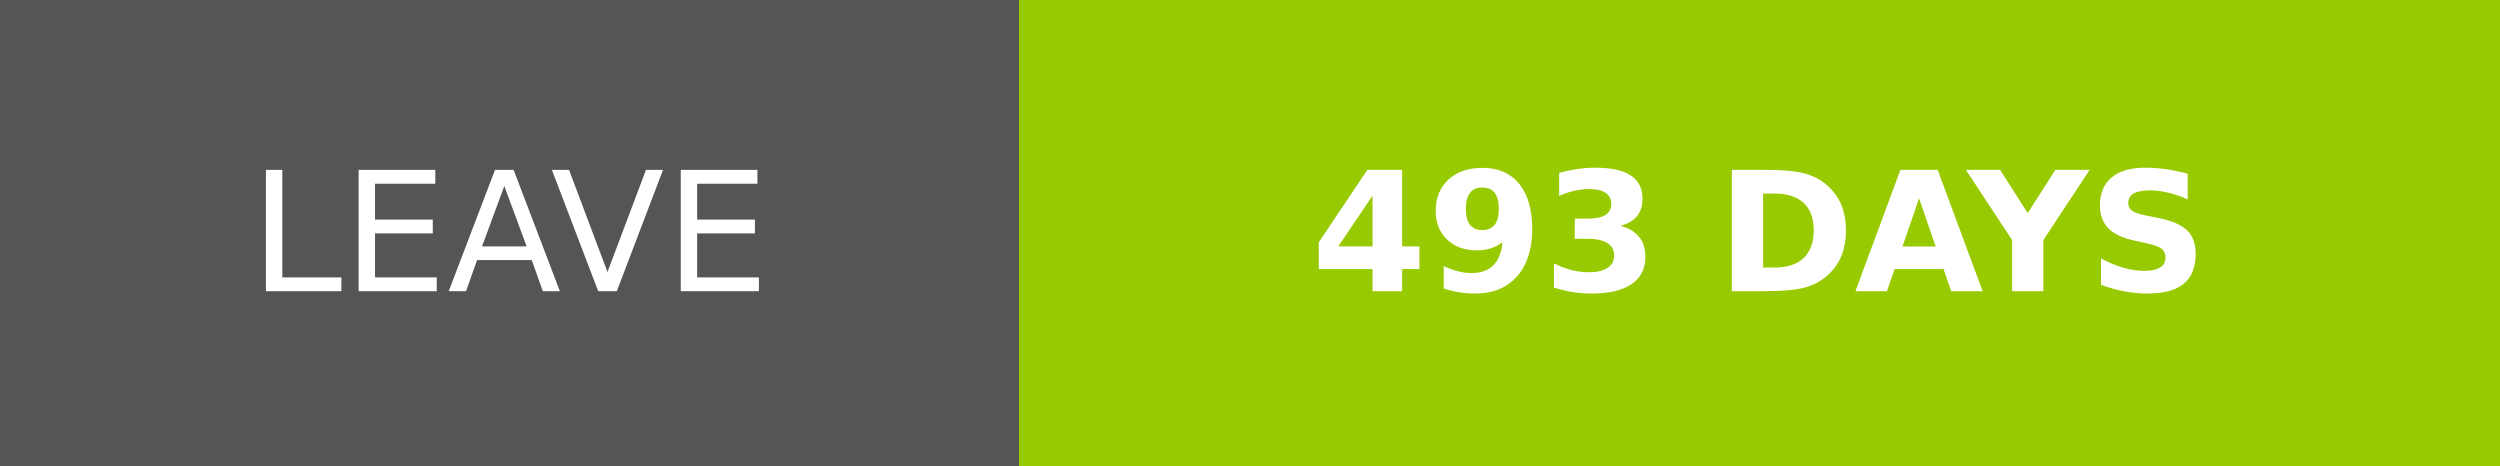
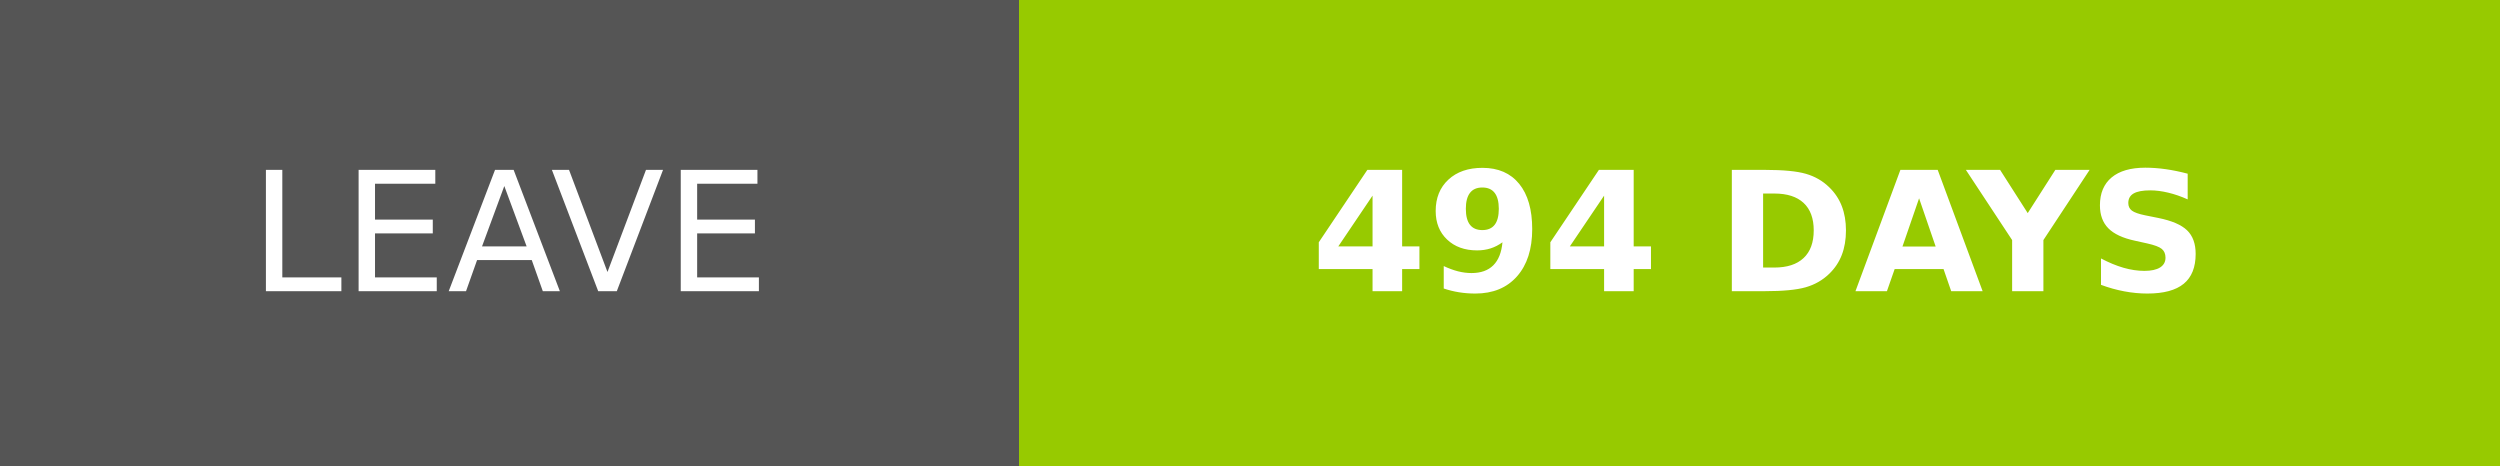
- <svg xmlns="http://www.w3.org/2000/svg" width="150.25" height="28" role="img" aria-label="LEAVE: 493 DAYS">
+ <svg xmlns="http://www.w3.org/2000/svg" width="150.25" height="28" role="img" aria-label="LEAVE: 494 DAYS">
  <g shape-rendering="crispEdges">
    <rect width="61.25" height="28" fill="#555" />
    <rect x="61.25" width="89" height="28" fill="#97ca00" />
  </g>
  <g fill="#fff" text-anchor="middle" font-family="Verdana,Geneva,DejaVu Sans,sans-serif" text-rendering="geometricPrecision" font-size="100">
    <text transform="scale(.1)" x="306.25" y="175" textLength="372.5" fill="#fff">LEAVE</text>
-     <text transform="scale(.1)" x="1057.5" y="175" textLength="650" fill="#fff" font-weight="bold">493 DAYS</text>
+     <text transform="scale(.1)" x="1057.5" y="175" textLength="650" fill="#fff" font-weight="bold">494 DAYS</text>
  </g>
</svg>
